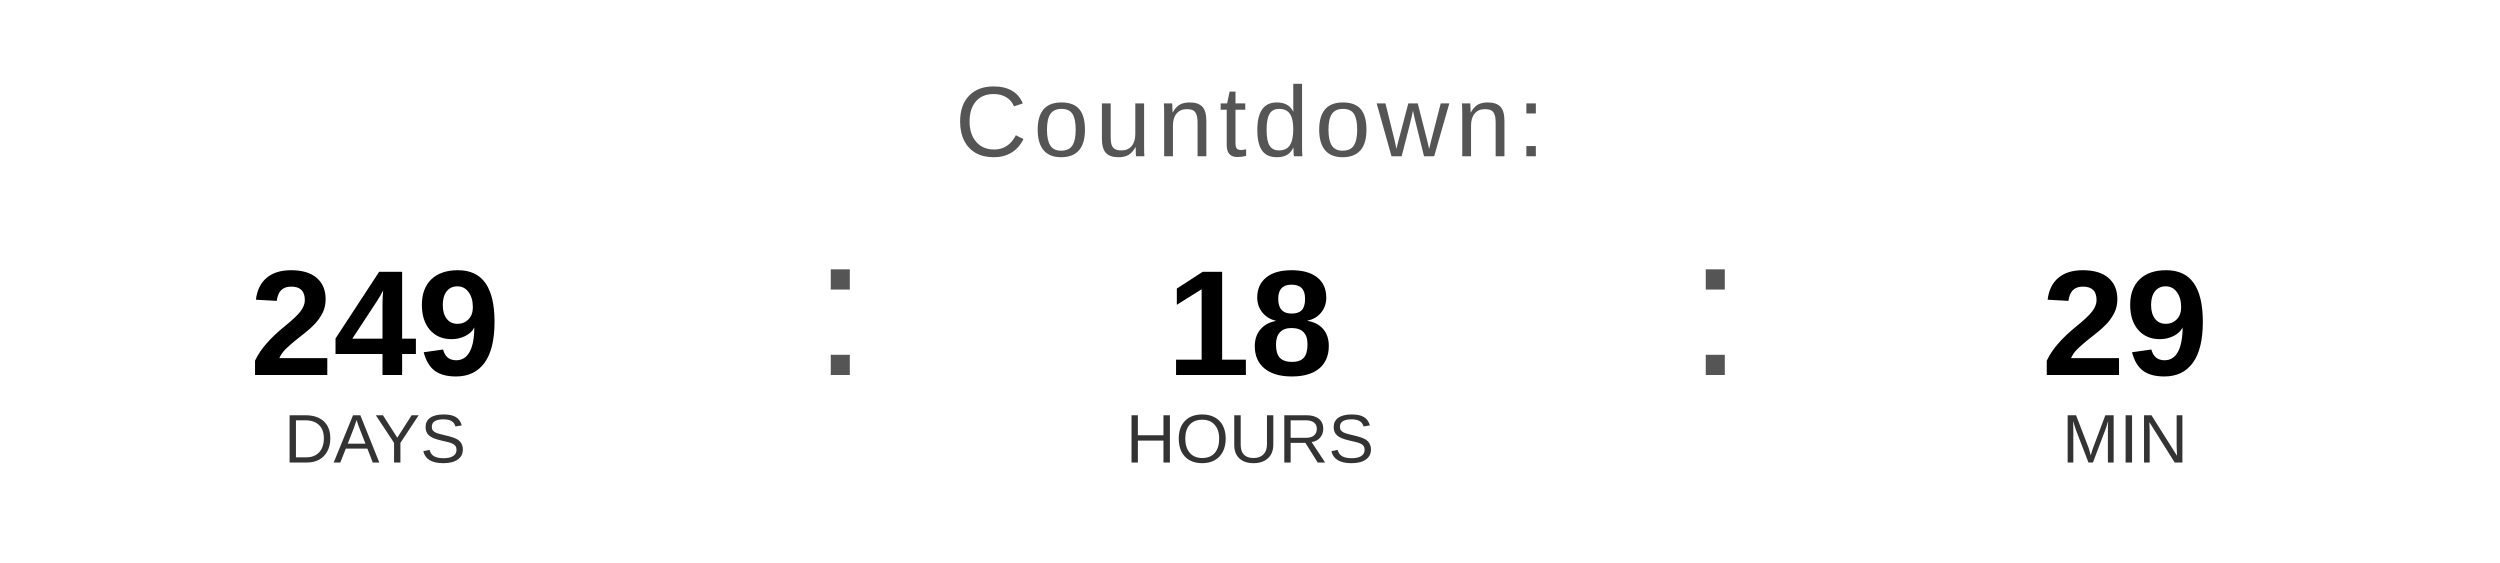
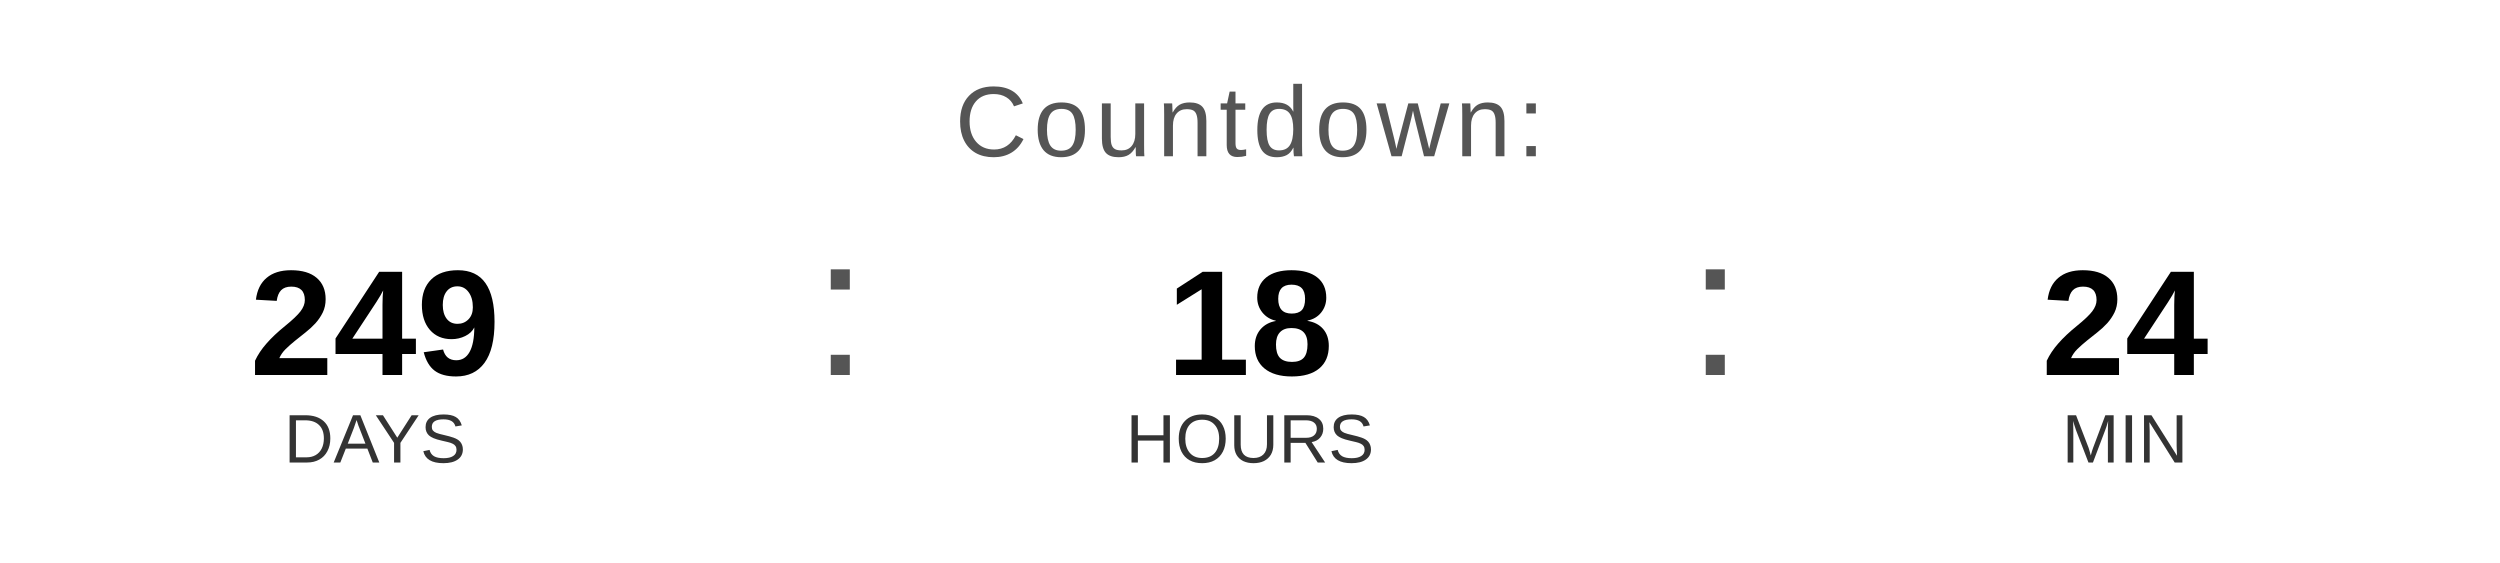
<svg xmlns="http://www.w3.org/2000/svg" width="400" height="90" viewBox="0 0 400 90">
  <text x="200" y="25" font-family="Arial, Helvetica, sans-serif" font-size="16" fill="#555555" text-anchor="middle" letter-spacing="1">
    Countdown:
  </text>
  <text x="60" y="60" font-family="Arial, Helvetica, sans-serif" font-size="24" font-weight="bold" fill="#000000" text-anchor="middle">249</text>
  <text x="60" y="74" font-family="Arial, Helvetica, sans-serif" font-size="11" fill="#333333" text-anchor="middle">DAYS</text>
  <text x="130" y="60" font-family="Arial, sans-serif" font-size="32" fill="#555555">:</text>
  <text x="200" y="60" font-family="Arial, Helvetica, sans-serif" font-size="24" font-weight="bold" fill="#000000" text-anchor="middle">18</text>
  <text x="200" y="74" font-family="Arial, Helvetica, sans-serif" font-size="11" fill="#333333" text-anchor="middle">HOURS</text>
  <text x="270" y="60" font-family="Arial, sans-serif" font-size="32" fill="#555555">:</text>
-   <text x="340" y="60" font-family="Arial, Helvetica, sans-serif" font-size="24" font-weight="bold" fill="#000000" text-anchor="middle">29</text>
+   <text x="340" y="60" font-family="Arial, Helvetica, sans-serif" font-size="24" font-weight="bold" fill="#000000" text-anchor="middle">24</text>
  <text x="340" y="74" font-family="Arial, Helvetica, sans-serif" font-size="11" fill="#333333" text-anchor="middle">MIN</text>
</svg>
